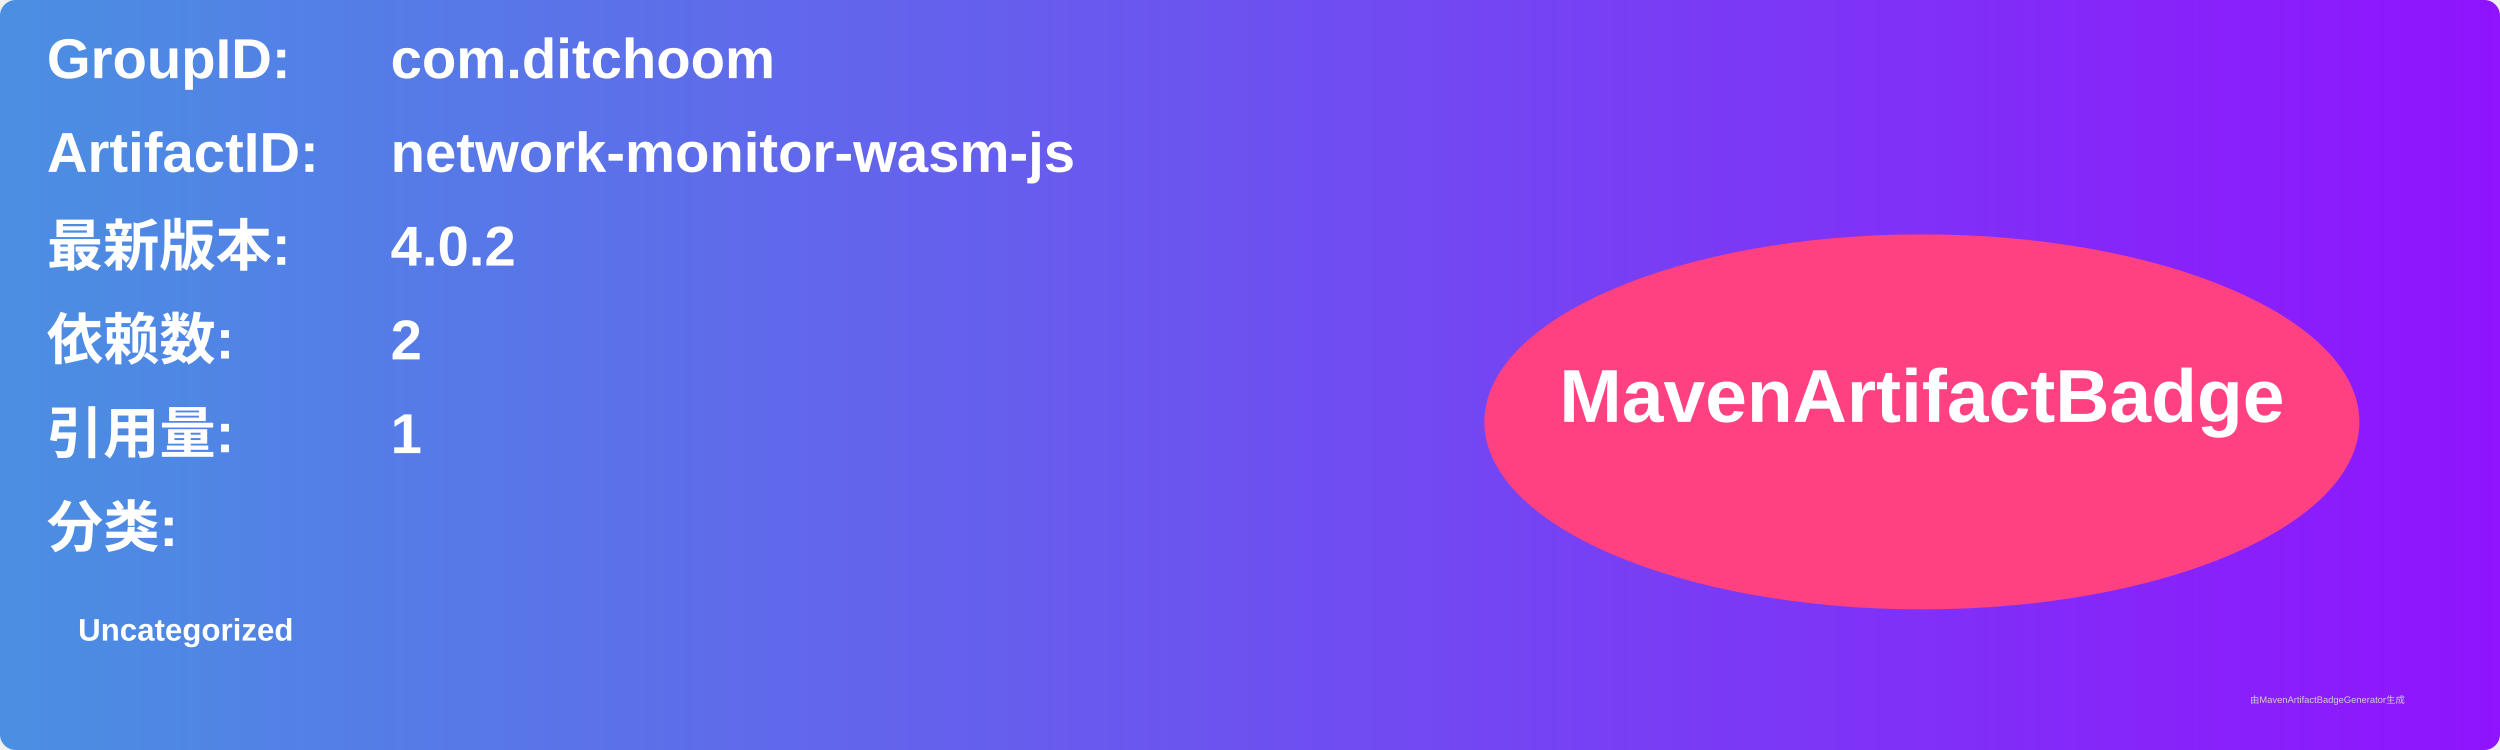
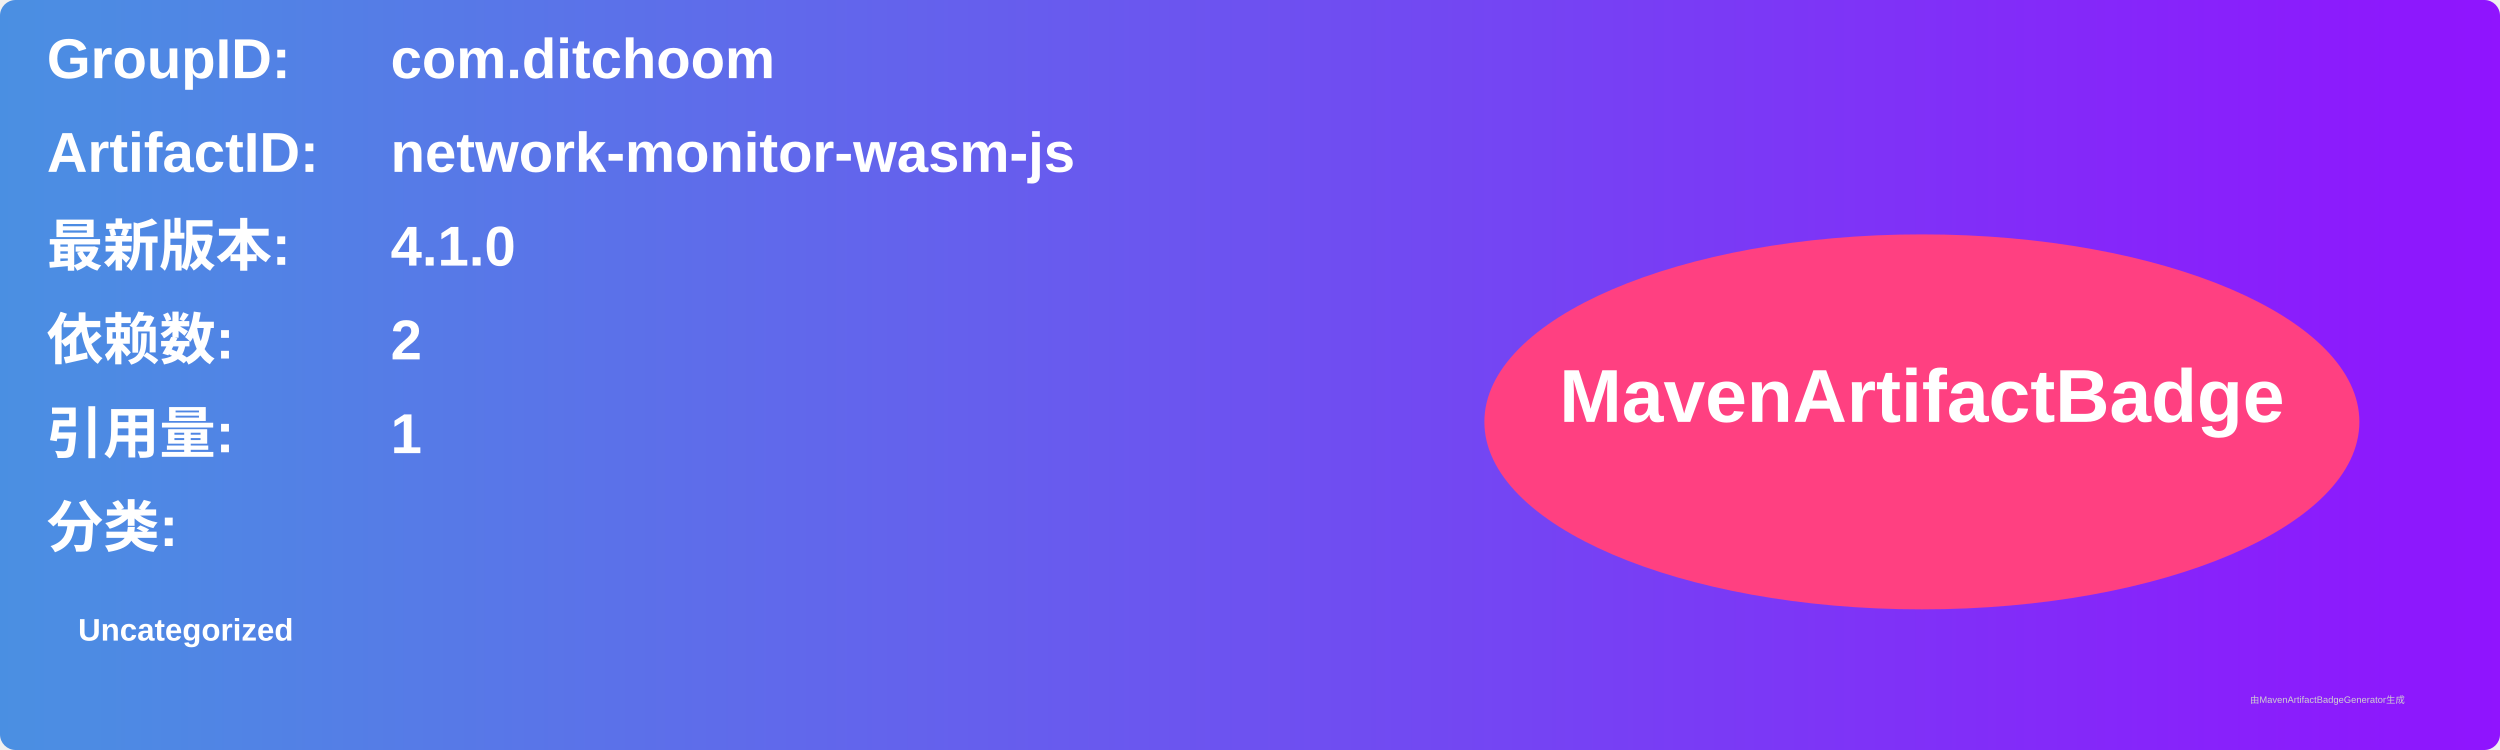
<svg xmlns="http://www.w3.org/2000/svg" width="800" height="240" viewBox="0 0 800 240">
  <linearGradient id="grad" x1="0%" y1="0%" x2="100%" y2="0%">
    <stop offset="0%" stop-color="#4a90e2" />
    <stop offset="100%" stop-color="#9013fe" />
  </linearGradient>
  <rect width="100%" height="100%" rx="5" ry="5" fill="url(#grad)" />
  <g transform="translate(15, 15)">
    <text x="0" y="10" font-family="Arial" font-size="18" fill="white" font-weight="bold" width="260">GroupID:</text>
    <text x="110" y="10" font-family="Arial" font-size="18" fill="white" font-weight="bold" width="460">com.ditchoom</text>
    <text x="0" y="40" font-family="Arial" font-size="18" fill="white" font-weight="bold" width="260">ArtifactID:</text>
    <text x="110" y="40" font-family="Arial" font-size="18" fill="white" font-weight="bold" width="460">network-monitor-wasm-js</text>
    <text x="0" y="70" font-family="Arial" font-size="18" fill="white" font-weight="bold">最新版本:</text>
    <text x="110" y="70" font-family="Arial" font-size="18" fill="white" font-weight="bold">
-       <tspan font-weight="bold">4.0.2</tspan>
+       <tspan font-weight="bold">4.1.0</tspan>
    </text>
    <text x="0" y="100" font-family="Arial" font-size="18" fill="white" font-weight="bold">依赖数: </text>
    <text x="110" y="100" font-family="Arial" font-size="18" fill="white">
      <tspan font-weight="bold">2</tspan>
    </text>
    <text x="0" y="130" font-family="Arial" font-size="18" fill="white" font-weight="bold">引用量: </text>
    <text x="110" y="130" font-family="Arial" font-size="18" fill="white">
      <tspan font-weight="bold">1</tspan>
    </text>
    <text x="0" y="160" font-family="Arial" font-size="18" fill="white" font-weight="bold">分类:</text>
    <text x="10" y="190" font-family="Arial" font-size="10" fill="white">
      <tspan font-weight="bold">Uncategorized</tspan>
    </text>
    <ellipse cx="600" cy="120" rx="140" ry="60" fill="#ff4081" />
    <text x="600" y="120" text-anchor="middle" font-family="Arial" font-size="24" fill="white" font-weight="bold">MavenArtifactBadge</text>
  </g>
  <text x="720" y="225" font-family="Arial" font-size="3" fill="#d0d0d0">由MavenArtifactBadgeGenerator生成</text>
</svg>
